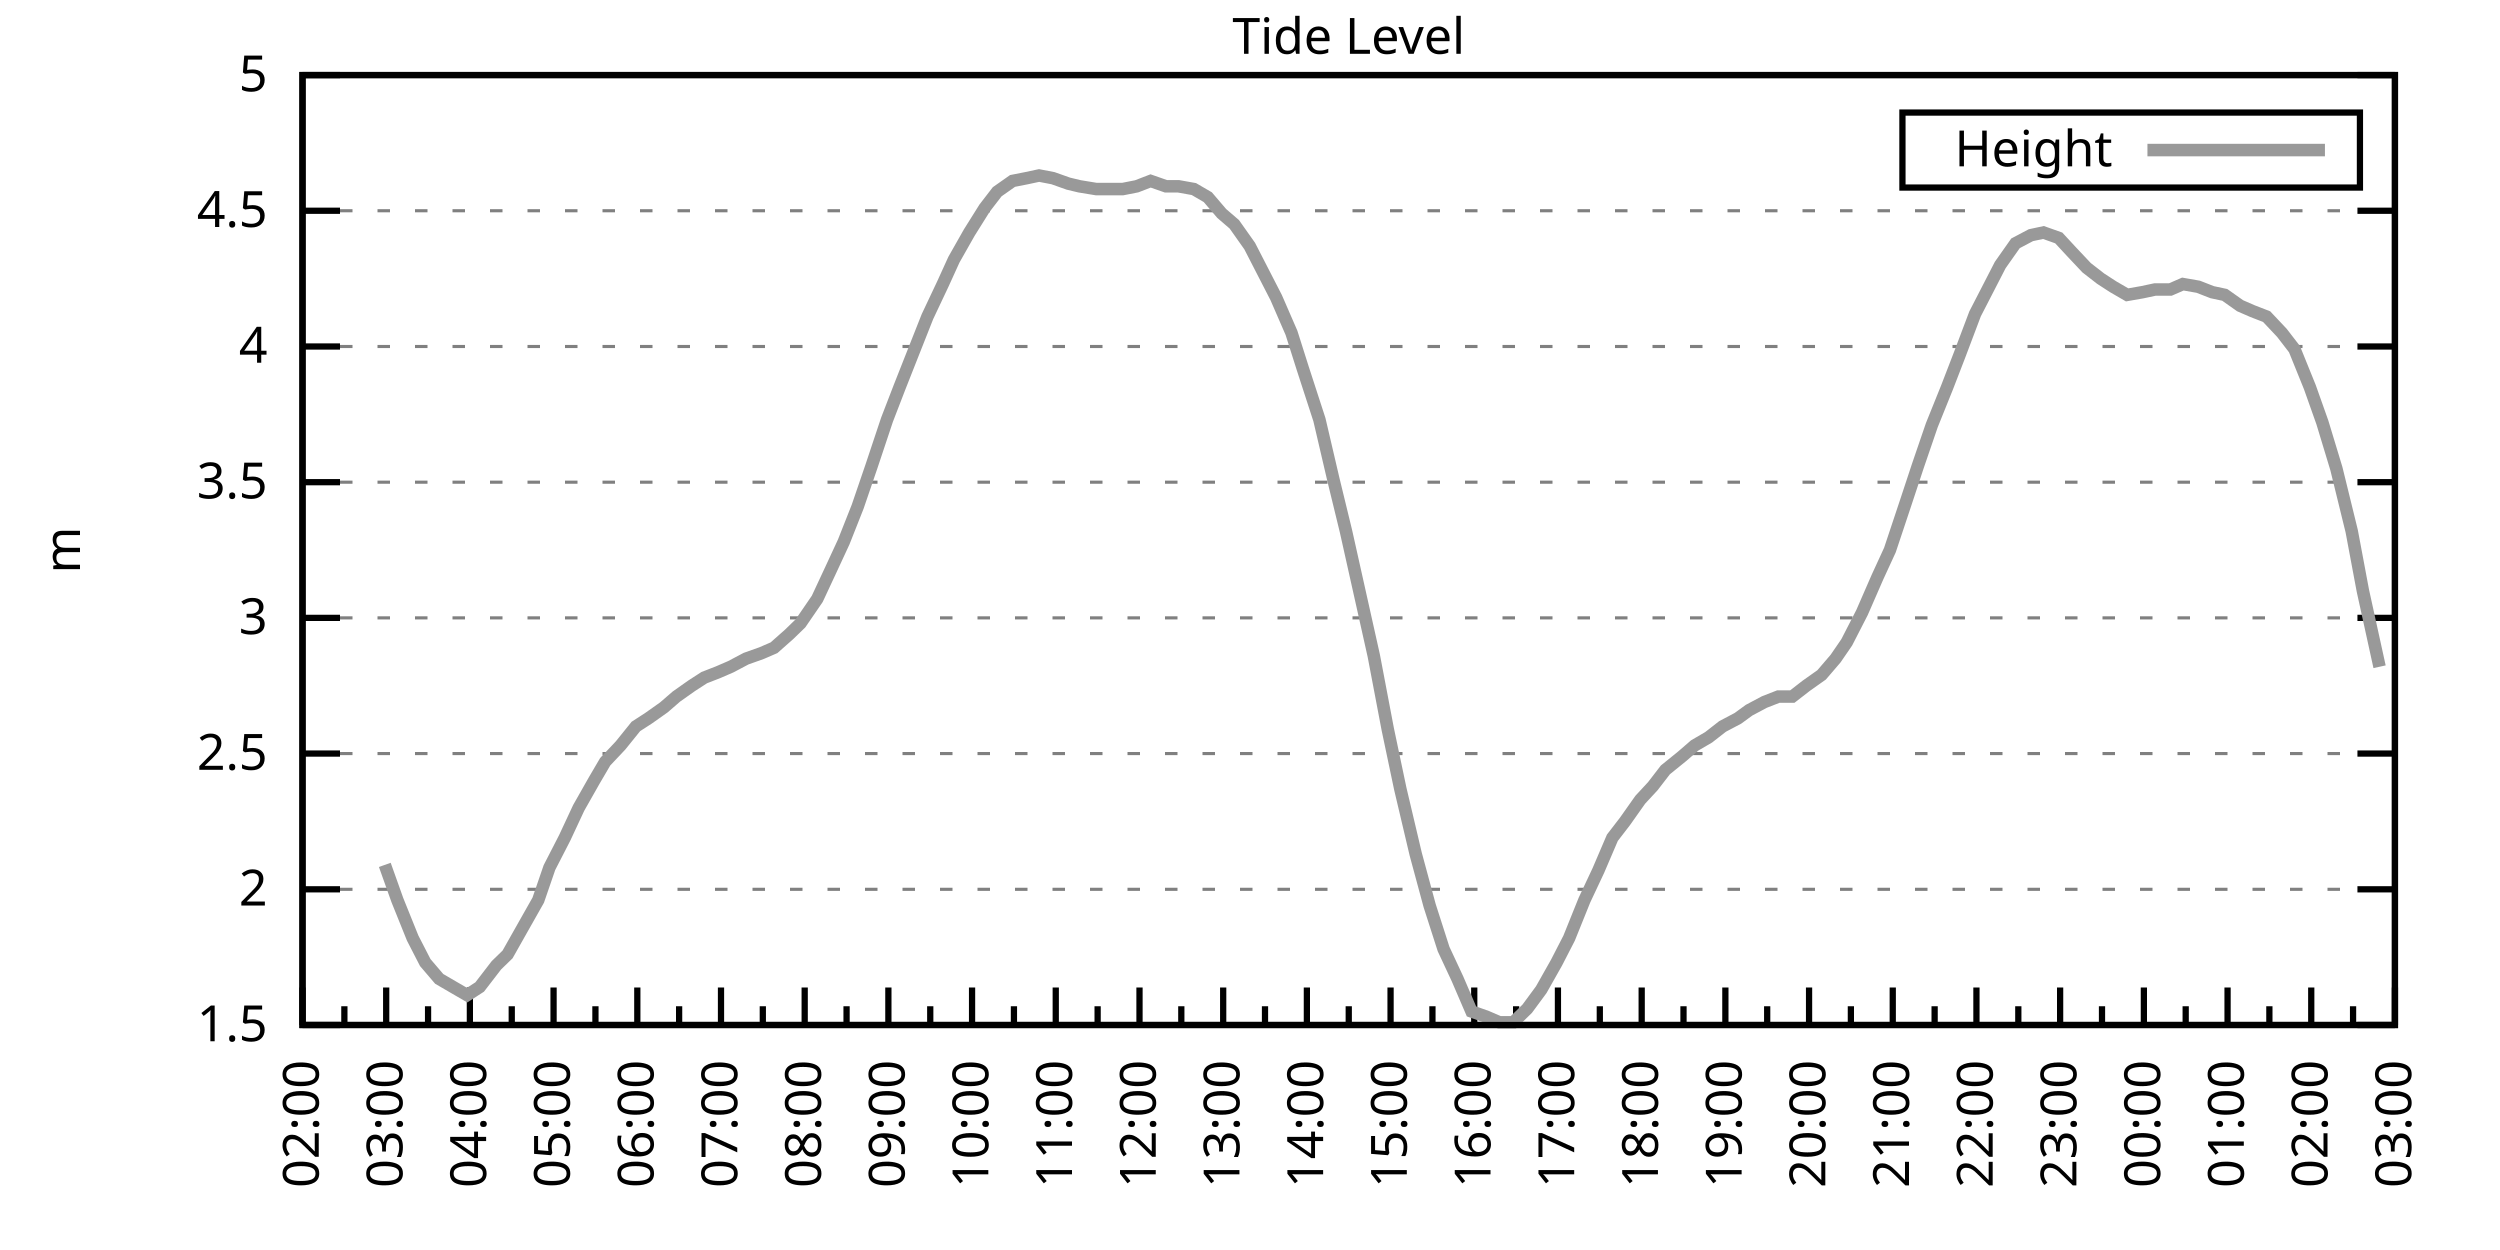
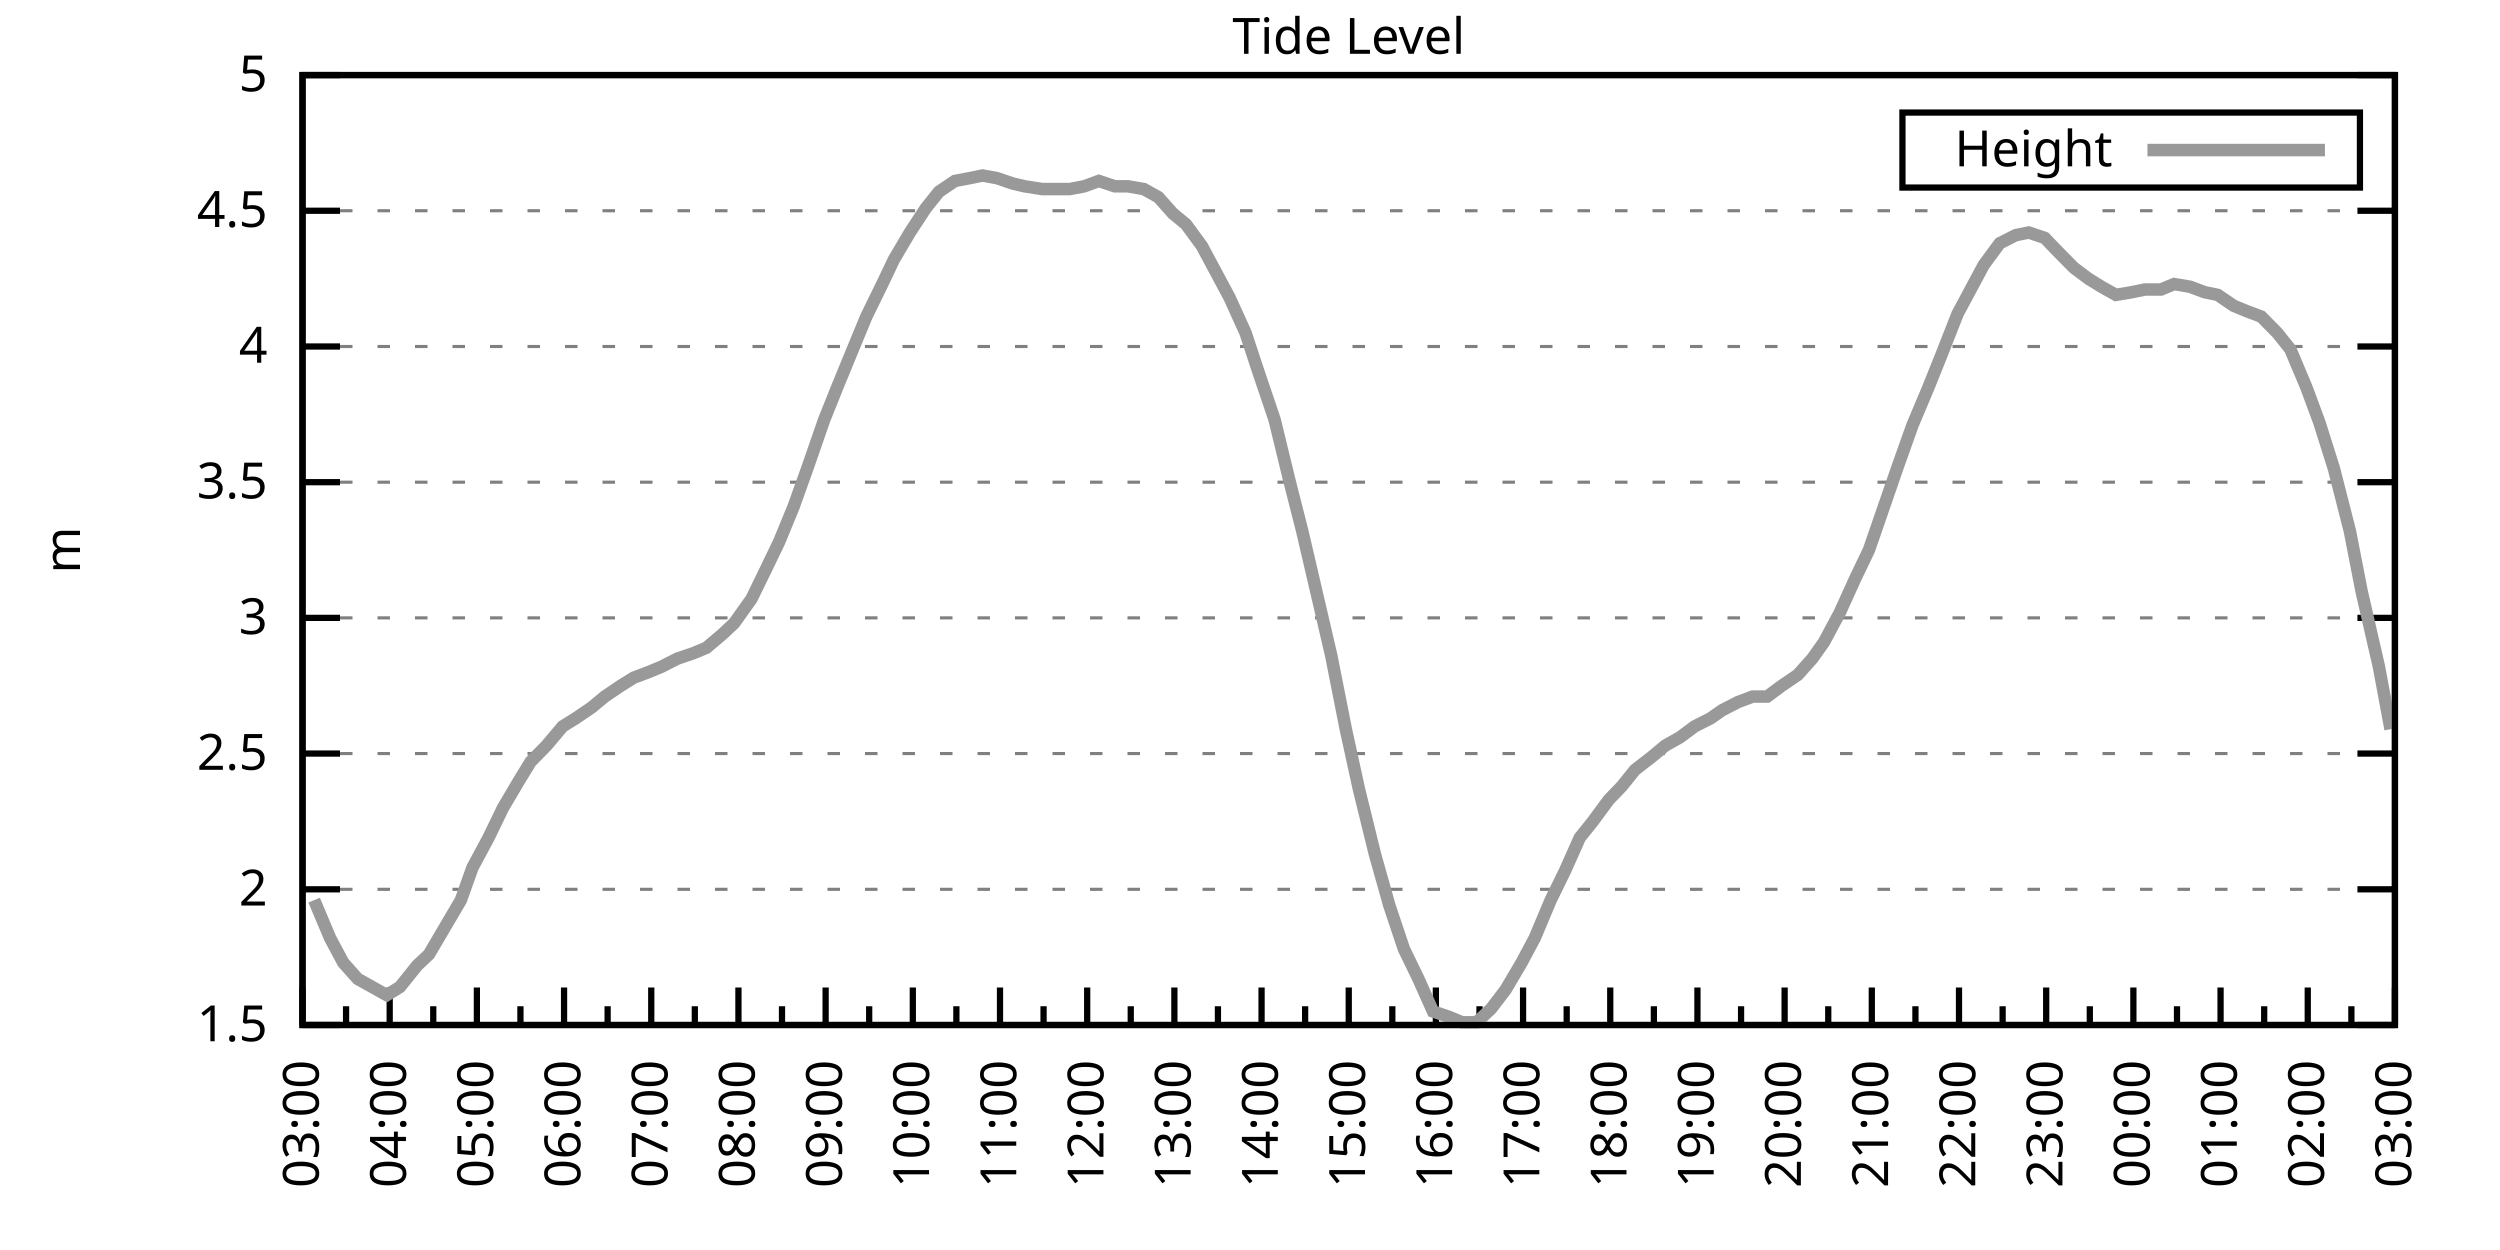
<svg xmlns="http://www.w3.org/2000/svg" xmlns:xlink="http://www.w3.org/1999/xlink" width="400" height="200" viewBox="0 0 400 200">
  <g id="gnuplot_canvas">
    <rect x="0" y="0" width="400" height="200" fill="none" />
    <defs>
      <circle id="gpDot" r="0.5" stroke-width="0.5" stroke="currentColor" />
      <path id="gpPt0" stroke-width="0.333" stroke="currentColor" d="M-1,0 h2 M0,-1 v2" />
      <path id="gpPt1" stroke-width="0.333" stroke="currentColor" d="M-1,-1 L1,1 M1,-1 L-1,1" />
      <path id="gpPt2" stroke-width="0.333" stroke="currentColor" d="M-1,0 L1,0 M0,-1 L0,1 M-1,-1 L1,1 M-1,1 L1,-1" />
      <rect id="gpPt3" stroke-width="0.333" stroke="currentColor" x="-1" y="-1" width="2" height="2" />
      <rect id="gpPt4" stroke-width="0.333" stroke="currentColor" fill="currentColor" x="-1" y="-1" width="2" height="2" />
      <circle id="gpPt5" stroke-width="0.333" stroke="currentColor" cx="0" cy="0" r="1" />
      <use xlink:href="#gpPt5" id="gpPt6" fill="currentColor" stroke="none" />
      <path id="gpPt7" stroke-width="0.333" stroke="currentColor" d="M0,-1.33 L-1.33,0.67 L1.33,0.67 z" />
      <use xlink:href="#gpPt7" id="gpPt8" fill="currentColor" stroke="none" />
      <use xlink:href="#gpPt7" id="gpPt9" stroke="currentColor" transform="rotate(180)" />
      <use xlink:href="#gpPt9" id="gpPt10" fill="currentColor" stroke="none" />
      <use xlink:href="#gpPt3" id="gpPt11" stroke="currentColor" transform="rotate(45)" />
      <use xlink:href="#gpPt11" id="gpPt12" fill="currentColor" stroke="none" />
      <path id="gpPt13" stroke-width="0.333" stroke="currentColor" d="M0,1.330 L1.265,0.411 L0.782,-1.067 L-0.782,-1.076 L-1.265,0.411 z" />
      <use xlink:href="#gpPt13" id="gpPt14" fill="currentColor" stroke="none" />
      <filter id="textbox" filterUnits="objectBoundingBox" x="0" y="0" height="1" width="1">
        <feFlood flood-color="white" flood-opacity="1" result="bgnd" />
        <feComposite in="SourceGraphic" in2="bgnd" operator="atop" />
      </filter>
      <filter id="greybox" filterUnits="objectBoundingBox" x="0" y="0" height="1" width="1">
        <feFlood flood-color="lightgrey" flood-opacity="1" result="grey" />
        <feComposite in="SourceGraphic" in2="grey" operator="atop" />
      </filter>
    </defs>
    <g fill="none" color="white" stroke="currentColor" stroke-width="1.00" stroke-linecap="butt" stroke-linejoin="miter">
</g>
    <g fill="none" color="black" stroke="currentColor" stroke-width="1.00" stroke-linecap="butt" stroke-linejoin="miter">
      <g stroke="none" shape-rendering="crispEdges">
        <polygon fill="rgb(255, 255, 255)" points="48.40,164.00 383.18,164.00 383.18,12.02 48.40,12.02 " />
      </g>
    </g>
    <g fill="none" color="black" stroke="currentColor" stroke-width="1.00" stroke-linecap="butt" stroke-linejoin="miter">
</g>
    <g fill="none" color="black" stroke="black" stroke-width="0.50" stroke-linecap="butt" stroke-linejoin="miter">
</g>
    <g fill="none" color="gray" stroke="currentColor" stroke-width="0.50" stroke-linecap="butt" stroke-linejoin="miter">
      <path stroke="gray" stroke-dasharray="2,4" class="gridline" d="M48.40,164.00 L383.19,164.00  " />
    </g>
    <g fill="none" color="gray" stroke="gray" stroke-width="1.00" stroke-linecap="butt" stroke-linejoin="miter">
</g>
    <g fill="none" color="black" stroke="currentColor" stroke-width="1.00" stroke-linecap="butt" stroke-linejoin="miter">
      <path stroke="black" d="M48.40,164.00 L54.40,164.00 M383.19,164.00 L377.19,164.00  " />
      <g transform="translate(42.80,166.60)" stroke="none" fill="black" font-family="Sans" font-size="8.00" text-anchor="end">
        <text>
          <tspan font-family="Sans"> 1.5</tspan>
        </text>
      </g>
    </g>
    <g fill="none" color="black" stroke="currentColor" stroke-width="1.00" stroke-linecap="butt" stroke-linejoin="miter">
</g>
    <g fill="none" color="black" stroke="black" stroke-width="0.50" stroke-linecap="butt" stroke-linejoin="miter">
</g>
    <g fill="none" color="gray" stroke="currentColor" stroke-width="0.50" stroke-linecap="butt" stroke-linejoin="miter">
      <path stroke="gray" stroke-dasharray="2,4" class="gridline" d="M48.40,142.29 L383.19,142.29  " />
    </g>
    <g fill="none" color="gray" stroke="gray" stroke-width="1.00" stroke-linecap="butt" stroke-linejoin="miter">
</g>
    <g fill="none" color="black" stroke="currentColor" stroke-width="1.00" stroke-linecap="butt" stroke-linejoin="miter">
      <path stroke="black" d="M48.40,142.29 L54.40,142.29 M383.19,142.29 L377.19,142.29  " />
      <g transform="translate(42.80,144.89)" stroke="none" fill="black" font-family="Sans" font-size="8.00" text-anchor="end">
        <text>
          <tspan font-family="Sans"> 2</tspan>
        </text>
      </g>
    </g>
    <g fill="none" color="black" stroke="currentColor" stroke-width="1.00" stroke-linecap="butt" stroke-linejoin="miter">
</g>
    <g fill="none" color="black" stroke="black" stroke-width="0.50" stroke-linecap="butt" stroke-linejoin="miter">
</g>
    <g fill="none" color="gray" stroke="currentColor" stroke-width="0.50" stroke-linecap="butt" stroke-linejoin="miter">
      <path stroke="gray" stroke-dasharray="2,4" class="gridline" d="M48.40,120.57 L383.19,120.57  " />
    </g>
    <g fill="none" color="gray" stroke="gray" stroke-width="1.00" stroke-linecap="butt" stroke-linejoin="miter">
</g>
    <g fill="none" color="black" stroke="currentColor" stroke-width="1.00" stroke-linecap="butt" stroke-linejoin="miter">
      <path stroke="black" d="M48.40,120.57 L54.40,120.57 M383.19,120.57 L377.19,120.57  " />
      <g transform="translate(42.80,123.17)" stroke="none" fill="black" font-family="Sans" font-size="8.00" text-anchor="end">
        <text>
          <tspan font-family="Sans"> 2.5</tspan>
        </text>
      </g>
    </g>
    <g fill="none" color="black" stroke="currentColor" stroke-width="1.00" stroke-linecap="butt" stroke-linejoin="miter">
</g>
    <g fill="none" color="black" stroke="black" stroke-width="0.50" stroke-linecap="butt" stroke-linejoin="miter">
</g>
    <g fill="none" color="gray" stroke="currentColor" stroke-width="0.50" stroke-linecap="butt" stroke-linejoin="miter">
      <path stroke="gray" stroke-dasharray="2,4" class="gridline" d="M48.40,98.86 L383.19,98.86  " />
    </g>
    <g fill="none" color="gray" stroke="gray" stroke-width="1.00" stroke-linecap="butt" stroke-linejoin="miter">
</g>
    <g fill="none" color="black" stroke="currentColor" stroke-width="1.00" stroke-linecap="butt" stroke-linejoin="miter">
      <path stroke="black" d="M48.40,98.86 L54.40,98.86 M383.19,98.86 L377.19,98.86  " />
      <g transform="translate(42.80,101.46)" stroke="none" fill="black" font-family="Sans" font-size="8.00" text-anchor="end">
        <text>
          <tspan font-family="Sans"> 3</tspan>
        </text>
      </g>
    </g>
    <g fill="none" color="black" stroke="currentColor" stroke-width="1.00" stroke-linecap="butt" stroke-linejoin="miter">
</g>
    <g fill="none" color="black" stroke="black" stroke-width="0.50" stroke-linecap="butt" stroke-linejoin="miter">
</g>
    <g fill="none" color="gray" stroke="currentColor" stroke-width="0.50" stroke-linecap="butt" stroke-linejoin="miter">
      <path stroke="gray" stroke-dasharray="2,4" class="gridline" d="M48.40,77.15 L383.19,77.15  " />
    </g>
    <g fill="none" color="gray" stroke="gray" stroke-width="1.00" stroke-linecap="butt" stroke-linejoin="miter">
</g>
    <g fill="none" color="black" stroke="currentColor" stroke-width="1.00" stroke-linecap="butt" stroke-linejoin="miter">
      <path stroke="black" d="M48.40,77.15 L54.40,77.15 M383.19,77.15 L377.19,77.15  " />
      <g transform="translate(42.80,79.75)" stroke="none" fill="black" font-family="Sans" font-size="8.00" text-anchor="end">
        <text>
          <tspan font-family="Sans"> 3.5</tspan>
        </text>
      </g>
    </g>
    <g fill="none" color="black" stroke="currentColor" stroke-width="1.00" stroke-linecap="butt" stroke-linejoin="miter">
</g>
    <g fill="none" color="black" stroke="black" stroke-width="0.50" stroke-linecap="butt" stroke-linejoin="miter">
</g>
    <g fill="none" color="gray" stroke="currentColor" stroke-width="0.50" stroke-linecap="butt" stroke-linejoin="miter">
      <path stroke="gray" stroke-dasharray="2,4" class="gridline" d="M48.40,55.44 L383.19,55.44  " />
    </g>
    <g fill="none" color="gray" stroke="gray" stroke-width="1.00" stroke-linecap="butt" stroke-linejoin="miter">
</g>
    <g fill="none" color="black" stroke="currentColor" stroke-width="1.00" stroke-linecap="butt" stroke-linejoin="miter">
      <path stroke="black" d="M48.40,55.44 L54.40,55.44 M383.19,55.44 L377.19,55.44  " />
      <g transform="translate(42.80,58.04)" stroke="none" fill="black" font-family="Sans" font-size="8.00" text-anchor="end">
        <text>
          <tspan font-family="Sans"> 4</tspan>
        </text>
      </g>
    </g>
    <g fill="none" color="black" stroke="currentColor" stroke-width="1.00" stroke-linecap="butt" stroke-linejoin="miter">
</g>
    <g fill="none" color="black" stroke="black" stroke-width="0.50" stroke-linecap="butt" stroke-linejoin="miter">
</g>
    <g fill="none" color="gray" stroke="currentColor" stroke-width="0.50" stroke-linecap="butt" stroke-linejoin="miter">
      <path stroke="gray" stroke-dasharray="2,4" class="gridline" d="M48.40,33.72 L383.19,33.72  " />
    </g>
    <g fill="none" color="gray" stroke="gray" stroke-width="1.00" stroke-linecap="butt" stroke-linejoin="miter">
</g>
    <g fill="none" color="black" stroke="currentColor" stroke-width="1.00" stroke-linecap="butt" stroke-linejoin="miter">
      <path stroke="black" d="M48.40,33.72 L54.40,33.72 M383.19,33.72 L377.19,33.72  " />
      <g transform="translate(42.80,36.32)" stroke="none" fill="black" font-family="Sans" font-size="8.00" text-anchor="end">
        <text>
          <tspan font-family="Sans"> 4.5</tspan>
        </text>
      </g>
    </g>
    <g fill="none" color="black" stroke="currentColor" stroke-width="1.00" stroke-linecap="butt" stroke-linejoin="miter">
</g>
    <g fill="none" color="black" stroke="black" stroke-width="0.50" stroke-linecap="butt" stroke-linejoin="miter">
</g>
    <g fill="none" color="gray" stroke="currentColor" stroke-width="0.50" stroke-linecap="butt" stroke-linejoin="miter">
      <path stroke="gray" stroke-dasharray="2,4" class="gridline" d="M48.40,12.01 L383.19,12.01  " />
    </g>
    <g fill="none" color="gray" stroke="gray" stroke-width="1.00" stroke-linecap="butt" stroke-linejoin="miter">
</g>
    <g fill="none" color="black" stroke="currentColor" stroke-width="1.00" stroke-linecap="butt" stroke-linejoin="miter">
      <path stroke="black" d="M48.40,12.01 L54.40,12.01 M383.19,12.01 L377.19,12.01  " />
      <g transform="translate(42.80,14.61)" stroke="none" fill="black" font-family="Sans" font-size="8.00" text-anchor="end">
        <text>
          <tspan font-family="Sans"> 5</tspan>
        </text>
      </g>
    </g>
    <g fill="none" color="black" stroke="currentColor" stroke-width="1.00" stroke-linecap="butt" stroke-linejoin="miter">
      <path stroke="black" d="M48.40,164.00 L48.40,158.00  " />
      <g transform="translate(51.00,169.60) rotate(270)" stroke="none" fill="black" font-family="Sans" font-size="8.00" text-anchor="end">
        <text>
+           <tspan font-family="Sans">03:00</tspan>
+         </text>
+       </g>
+     </g>
+     <g fill="none" color="black" stroke="currentColor" stroke-width="1.00" stroke-linecap="butt" stroke-linejoin="miter">
+       <path stroke="black" d="M55.37,164.00 L55.37,161.00 M62.35,164.00 L62.35,158.00  " />
+       <g transform="translate(64.95,169.60) rotate(270)" stroke="none" fill="black" font-family="Sans" font-size="8.00" text-anchor="end">
+         <text>
+           <tspan font-family="Sans">04:00</tspan>
+         </text>
+       </g>
+     </g>
+     <g fill="none" color="black" stroke="currentColor" stroke-width="1.00" stroke-linecap="butt" stroke-linejoin="miter">
+       <path stroke="black" d="M69.32,164.00 L69.32,161.00 M76.30,164.00 L76.30,158.00  " />
+       <g transform="translate(78.90,169.60) rotate(270)" stroke="none" fill="black" font-family="Sans" font-size="8.00" text-anchor="end">
+         <text>
+           <tspan font-family="Sans">05:00</tspan>
+         </text>
+       </g>
+     </g>
+     <g fill="none" color="black" stroke="currentColor" stroke-width="1.00" stroke-linecap="butt" stroke-linejoin="miter">
+       <path stroke="black" d="M83.27,164.00 L83.27,161.00 M90.25,164.00 L90.25,158.00  " />
+       <g transform="translate(92.85,169.60) rotate(270)" stroke="none" fill="black" font-family="Sans" font-size="8.00" text-anchor="end">
+         <text>
+           <tspan font-family="Sans">06:00</tspan>
+         </text>
+       </g>
+     </g>
+     <g fill="none" color="black" stroke="currentColor" stroke-width="1.00" stroke-linecap="butt" stroke-linejoin="miter">
+       <path stroke="black" d="M97.22,164.00 L97.22,161.00 M104.20,164.00 L104.20,158.00  " />
+       <g transform="translate(106.80,169.60) rotate(270)" stroke="none" fill="black" font-family="Sans" font-size="8.00" text-anchor="end">
+         <text>
+           <tspan font-family="Sans">07:00</tspan>
+         </text>
+       </g>
+     </g>
+     <g fill="none" color="black" stroke="currentColor" stroke-width="1.00" stroke-linecap="butt" stroke-linejoin="miter">
+       <path stroke="black" d="M111.17,164.00 L111.17,161.00 M118.15,164.00 L118.15,158.00  " />
+       <g transform="translate(120.75,169.60) rotate(270)" stroke="none" fill="black" font-family="Sans" font-size="8.00" text-anchor="end">
+         <text>
+           <tspan font-family="Sans">08:00</tspan>
+         </text>
+       </g>
+     </g>
+     <g fill="none" color="black" stroke="currentColor" stroke-width="1.00" stroke-linecap="butt" stroke-linejoin="miter">
+       <path stroke="black" d="M125.12,164.00 L125.12,161.00 M132.10,164.00 L132.10,158.00  " />
+       <g transform="translate(134.70,169.60) rotate(270)" stroke="none" fill="black" font-family="Sans" font-size="8.00" text-anchor="end">
+         <text>
+           <tspan font-family="Sans">09:00</tspan>
+         </text>
+       </g>
+     </g>
+     <g fill="none" color="black" stroke="currentColor" stroke-width="1.00" stroke-linecap="butt" stroke-linejoin="miter">
+       <path stroke="black" d="M139.07,164.00 L139.07,161.00 M146.05,164.00 L146.05,158.00  " />
+       <g transform="translate(148.65,169.60) rotate(270)" stroke="none" fill="black" font-family="Sans" font-size="8.00" text-anchor="end">
+         <text>
+           <tspan font-family="Sans">10:00</tspan>
+         </text>
+       </g>
+     </g>
+     <g fill="none" color="black" stroke="currentColor" stroke-width="1.00" stroke-linecap="butt" stroke-linejoin="miter">
+       <path stroke="black" d="M153.02,164.00 L153.02,161.00 M160.00,164.00 L160.00,158.00  " />
+       <g transform="translate(162.60,169.60) rotate(270)" stroke="none" fill="black" font-family="Sans" font-size="8.00" text-anchor="end">
+         <text>
+           <tspan font-family="Sans">11:00</tspan>
+         </text>
+       </g>
+     </g>
+     <g fill="none" color="black" stroke="currentColor" stroke-width="1.00" stroke-linecap="butt" stroke-linejoin="miter">
+       <path stroke="black" d="M166.97,164.00 L166.97,161.00 M173.95,164.00 L173.95,158.00  " />
+       <g transform="translate(176.55,169.60) rotate(270)" stroke="none" fill="black" font-family="Sans" font-size="8.00" text-anchor="end">
+         <text>
+           <tspan font-family="Sans">12:00</tspan>
+         </text>
+       </g>
+     </g>
+     <g fill="none" color="black" stroke="currentColor" stroke-width="1.00" stroke-linecap="butt" stroke-linejoin="miter">
+       <path stroke="black" d="M180.92,164.00 L180.92,161.00 M187.90,164.00 L187.90,158.00  " />
+       <g transform="translate(190.50,169.60) rotate(270)" stroke="none" fill="black" font-family="Sans" font-size="8.00" text-anchor="end">
+         <text>
+           <tspan font-family="Sans">13:00</tspan>
+         </text>
+       </g>
+     </g>
+     <g fill="none" color="black" stroke="currentColor" stroke-width="1.00" stroke-linecap="butt" stroke-linejoin="miter">
+       <path stroke="black" d="M194.87,164.00 L194.87,161.00 M201.85,164.00 L201.85,158.00  " />
+       <g transform="translate(204.45,169.60) rotate(270)" stroke="none" fill="black" font-family="Sans" font-size="8.00" text-anchor="end">
+         <text>
+           <tspan font-family="Sans">14:00</tspan>
+         </text>
+       </g>
+     </g>
+     <g fill="none" color="black" stroke="currentColor" stroke-width="1.00" stroke-linecap="butt" stroke-linejoin="miter">
+       <path stroke="black" d="M208.82,164.00 L208.82,161.00 M215.80,164.00 L215.80,158.00  " />
+       <g transform="translate(218.40,169.60) rotate(270)" stroke="none" fill="black" font-family="Sans" font-size="8.00" text-anchor="end">
+         <text>
+           <tspan font-family="Sans">15:00</tspan>
+         </text>
+       </g>
+     </g>
+     <g fill="none" color="black" stroke="currentColor" stroke-width="1.00" stroke-linecap="butt" stroke-linejoin="miter">
+       <path stroke="black" d="M222.77,164.00 L222.77,161.00 M229.74,164.00 L229.74,158.00  " />
+       <g transform="translate(232.34,169.60) rotate(270)" stroke="none" fill="black" font-family="Sans" font-size="8.00" text-anchor="end">
+         <text>
+           <tspan font-family="Sans">16:00</tspan>
+         </text>
+       </g>
+     </g>
+     <g fill="none" color="black" stroke="currentColor" stroke-width="1.00" stroke-linecap="butt" stroke-linejoin="miter">
+       <path stroke="black" d="M236.72,164.00 L236.72,161.00 M243.69,164.00 L243.69,158.00  " />
+       <g transform="translate(246.29,169.60) rotate(270)" stroke="none" fill="black" font-family="Sans" font-size="8.00" text-anchor="end">
+         <text>
+           <tspan font-family="Sans">17:00</tspan>
+         </text>
+       </g>
+     </g>
+     <g fill="none" color="black" stroke="currentColor" stroke-width="1.00" stroke-linecap="butt" stroke-linejoin="miter">
+       <path stroke="black" d="M250.67,164.00 L250.67,161.00 M257.64,164.00 L257.64,158.00  " />
+       <g transform="translate(260.24,169.60) rotate(270)" stroke="none" fill="black" font-family="Sans" font-size="8.00" text-anchor="end">
+         <text>
+           <tspan font-family="Sans">18:00</tspan>
+         </text>
+       </g>
+     </g>
+     <g fill="none" color="black" stroke="currentColor" stroke-width="1.00" stroke-linecap="butt" stroke-linejoin="miter">
+       <path stroke="black" d="M264.62,164.00 L264.62,161.00 M271.59,164.00 L271.59,158.00  " />
+       <g transform="translate(274.19,169.60) rotate(270)" stroke="none" fill="black" font-family="Sans" font-size="8.00" text-anchor="end">
+         <text>
+           <tspan font-family="Sans">19:00</tspan>
+         </text>
+       </g>
+     </g>
+     <g fill="none" color="black" stroke="currentColor" stroke-width="1.00" stroke-linecap="butt" stroke-linejoin="miter">
+       <path stroke="black" d="M278.57,164.00 L278.57,161.00 M285.54,164.00 L285.54,158.00  " />
+       <g transform="translate(288.14,169.60) rotate(270)" stroke="none" fill="black" font-family="Sans" font-size="8.00" text-anchor="end">
+         <text>
+           <tspan font-family="Sans">20:00</tspan>
+         </text>
+       </g>
+     </g>
+     <g fill="none" color="black" stroke="currentColor" stroke-width="1.00" stroke-linecap="butt" stroke-linejoin="miter">
+       <path stroke="black" d="M292.52,164.00 L292.52,161.00 M299.49,164.00 L299.49,158.00  " />
+       <g transform="translate(302.09,169.60) rotate(270)" stroke="none" fill="black" font-family="Sans" font-size="8.00" text-anchor="end">
+         <text>
+           <tspan font-family="Sans">21:00</tspan>
+         </text>
+       </g>
+     </g>
+     <g fill="none" color="black" stroke="currentColor" stroke-width="1.00" stroke-linecap="butt" stroke-linejoin="miter">
+       <path stroke="black" d="M306.47,164.00 L306.47,161.00 M313.44,164.00 L313.44,158.00  " />
+       <g transform="translate(316.04,169.60) rotate(270)" stroke="none" fill="black" font-family="Sans" font-size="8.00" text-anchor="end">
+         <text>
+           <tspan font-family="Sans">22:00</tspan>
+         </text>
+       </g>
+     </g>
+     <g fill="none" color="black" stroke="currentColor" stroke-width="1.00" stroke-linecap="butt" stroke-linejoin="miter">
+       <path stroke="black" d="M320.42,164.00 L320.42,161.00 M327.39,164.00 L327.39,158.00  " />
+       <g transform="translate(329.99,169.60) rotate(270)" stroke="none" fill="black" font-family="Sans" font-size="8.00" text-anchor="end">
+         <text>
+           <tspan font-family="Sans">23:00</tspan>
+         </text>
+       </g>
+     </g>
+     <g fill="none" color="black" stroke="currentColor" stroke-width="1.00" stroke-linecap="butt" stroke-linejoin="miter">
+       <path stroke="black" d="M334.37,164.00 L334.37,161.00 M341.34,164.00 L341.34,158.00  " />
+       <g transform="translate(343.94,169.60) rotate(270)" stroke="none" fill="black" font-family="Sans" font-size="8.00" text-anchor="end">
+         <text>
+           <tspan font-family="Sans">00:00</tspan>
+         </text>
+       </g>
+     </g>
+     <g fill="none" color="black" stroke="currentColor" stroke-width="1.00" stroke-linecap="butt" stroke-linejoin="miter">
+       <path stroke="black" d="M348.32,164.00 L348.32,161.00 M355.29,164.00 L355.29,158.00  " />
+       <g transform="translate(357.89,169.60) rotate(270)" stroke="none" fill="black" font-family="Sans" font-size="8.00" text-anchor="end">
+         <text>
+           <tspan font-family="Sans">01:00</tspan>
+         </text>
+       </g>
+     </g>
+     <g fill="none" color="black" stroke="currentColor" stroke-width="1.00" stroke-linecap="butt" stroke-linejoin="miter">
+       <path stroke="black" d="M362.27,164.00 L362.27,161.00 M369.24,164.00 L369.24,158.00  " />
+       <g transform="translate(371.84,169.60) rotate(270)" stroke="none" fill="black" font-family="Sans" font-size="8.00" text-anchor="end">
+         <text>
          <tspan font-family="Sans">02:00</tspan>
        </text>
      </g>
    </g>
    <g fill="none" color="black" stroke="currentColor" stroke-width="1.00" stroke-linecap="butt" stroke-linejoin="miter">
-       <path stroke="black" d="M55.10,164.00 L55.10,161.00 M61.79,164.00 L61.79,158.00  " />
-       <g transform="translate(64.39,169.60) rotate(270)" stroke="none" fill="black" font-family="Sans" font-size="8.00" text-anchor="end">
-         <text>
-           <tspan font-family="Sans">03:00</tspan>
-         </text>
-       </g>
-     </g>
-     <g fill="none" color="black" stroke="currentColor" stroke-width="1.00" stroke-linecap="butt" stroke-linejoin="miter">
-       <path stroke="black" d="M68.49,164.00 L68.49,161.00 M75.18,164.00 L75.18,158.00  " />
-       <g transform="translate(77.78,169.60) rotate(270)" stroke="none" fill="black" font-family="Sans" font-size="8.00" text-anchor="end">
-         <text>
-           <tspan font-family="Sans">04:00</tspan>
-         </text>
-       </g>
-     </g>
-     <g fill="none" color="black" stroke="currentColor" stroke-width="1.00" stroke-linecap="butt" stroke-linejoin="miter">
-       <path stroke="black" d="M81.88,164.00 L81.88,161.00 M88.57,164.00 L88.57,158.00  " />
-       <g transform="translate(91.17,169.60) rotate(270)" stroke="none" fill="black" font-family="Sans" font-size="8.00" text-anchor="end">
-         <text>
-           <tspan font-family="Sans">05:00</tspan>
-         </text>
-       </g>
-     </g>
-     <g fill="none" color="black" stroke="currentColor" stroke-width="1.00" stroke-linecap="butt" stroke-linejoin="miter">
-       <path stroke="black" d="M95.27,164.00 L95.27,161.00 M101.97,164.00 L101.97,158.00  " />
-       <g transform="translate(104.57,169.60) rotate(270)" stroke="none" fill="black" font-family="Sans" font-size="8.00" text-anchor="end">
-         <text>
-           <tspan font-family="Sans">06:00</tspan>
-         </text>
-       </g>
-     </g>
-     <g fill="none" color="black" stroke="currentColor" stroke-width="1.00" stroke-linecap="butt" stroke-linejoin="miter">
-       <path stroke="black" d="M108.66,164.00 L108.66,161.00 M115.36,164.00 L115.36,158.00  " />
-       <g transform="translate(117.96,169.60) rotate(270)" stroke="none" fill="black" font-family="Sans" font-size="8.00" text-anchor="end">
-         <text>
-           <tspan font-family="Sans">07:00</tspan>
-         </text>
-       </g>
-     </g>
-     <g fill="none" color="black" stroke="currentColor" stroke-width="1.00" stroke-linecap="butt" stroke-linejoin="miter">
-       <path stroke="black" d="M122.05,164.00 L122.05,161.00 M128.75,164.00 L128.75,158.00  " />
-       <g transform="translate(131.35,169.60) rotate(270)" stroke="none" fill="black" font-family="Sans" font-size="8.00" text-anchor="end">
-         <text>
-           <tspan font-family="Sans">08:00</tspan>
-         </text>
-       </g>
-     </g>
-     <g fill="none" color="black" stroke="currentColor" stroke-width="1.00" stroke-linecap="butt" stroke-linejoin="miter">
-       <path stroke="black" d="M135.45,164.00 L135.45,161.00 M142.14,164.00 L142.14,158.00  " />
-       <g transform="translate(144.74,169.60) rotate(270)" stroke="none" fill="black" font-family="Sans" font-size="8.00" text-anchor="end">
-         <text>
-           <tspan font-family="Sans">09:00</tspan>
-         </text>
-       </g>
-     </g>
-     <g fill="none" color="black" stroke="currentColor" stroke-width="1.00" stroke-linecap="butt" stroke-linejoin="miter">
-       <path stroke="black" d="M148.84,164.00 L148.84,161.00 M155.53,164.00 L155.53,158.00  " />
-       <g transform="translate(158.13,169.60) rotate(270)" stroke="none" fill="black" font-family="Sans" font-size="8.00" text-anchor="end">
-         <text>
-           <tspan font-family="Sans">10:00</tspan>
-         </text>
-       </g>
-     </g>
-     <g fill="none" color="black" stroke="currentColor" stroke-width="1.00" stroke-linecap="butt" stroke-linejoin="miter">
-       <path stroke="black" d="M162.23,164.00 L162.23,161.00 M168.92,164.00 L168.92,158.00  " />
-       <g transform="translate(171.52,169.60) rotate(270)" stroke="none" fill="black" font-family="Sans" font-size="8.00" text-anchor="end">
-         <text>
-           <tspan font-family="Sans">11:00</tspan>
-         </text>
-       </g>
-     </g>
-     <g fill="none" color="black" stroke="currentColor" stroke-width="1.00" stroke-linecap="butt" stroke-linejoin="miter">
-       <path stroke="black" d="M175.62,164.00 L175.62,161.00 M182.32,164.00 L182.32,158.00  " />
-       <g transform="translate(184.92,169.60) rotate(270)" stroke="none" fill="black" font-family="Sans" font-size="8.00" text-anchor="end">
-         <text>
-           <tspan font-family="Sans">12:00</tspan>
-         </text>
-       </g>
-     </g>
-     <g fill="none" color="black" stroke="currentColor" stroke-width="1.00" stroke-linecap="butt" stroke-linejoin="miter">
-       <path stroke="black" d="M189.01,164.00 L189.01,161.00 M195.71,164.00 L195.71,158.00  " />
-       <g transform="translate(198.31,169.60) rotate(270)" stroke="none" fill="black" font-family="Sans" font-size="8.00" text-anchor="end">
-         <text>
-           <tspan font-family="Sans">13:00</tspan>
-         </text>
-       </g>
-     </g>
-     <g fill="none" color="black" stroke="currentColor" stroke-width="1.00" stroke-linecap="butt" stroke-linejoin="miter">
-       <path stroke="black" d="M202.40,164.00 L202.40,161.00 M209.10,164.00 L209.10,158.00  " />
-       <g transform="translate(211.70,169.60) rotate(270)" stroke="none" fill="black" font-family="Sans" font-size="8.00" text-anchor="end">
-         <text>
-           <tspan font-family="Sans">14:00</tspan>
-         </text>
-       </g>
-     </g>
-     <g fill="none" color="black" stroke="currentColor" stroke-width="1.00" stroke-linecap="butt" stroke-linejoin="miter">
-       <path stroke="black" d="M215.80,164.00 L215.80,161.00 M222.49,164.00 L222.49,158.00  " />
-       <g transform="translate(225.09,169.60) rotate(270)" stroke="none" fill="black" font-family="Sans" font-size="8.00" text-anchor="end">
-         <text>
-           <tspan font-family="Sans">15:00</tspan>
-         </text>
-       </g>
-     </g>
-     <g fill="none" color="black" stroke="currentColor" stroke-width="1.00" stroke-linecap="butt" stroke-linejoin="miter">
-       <path stroke="black" d="M229.19,164.00 L229.19,161.00 M235.88,164.00 L235.88,158.00  " />
-       <g transform="translate(238.48,169.60) rotate(270)" stroke="none" fill="black" font-family="Sans" font-size="8.00" text-anchor="end">
-         <text>
-           <tspan font-family="Sans">16:00</tspan>
-         </text>
-       </g>
-     </g>
-     <g fill="none" color="black" stroke="currentColor" stroke-width="1.00" stroke-linecap="butt" stroke-linejoin="miter">
-       <path stroke="black" d="M242.58,164.00 L242.58,161.00 M249.27,164.00 L249.27,158.00  " />
-       <g transform="translate(251.87,169.60) rotate(270)" stroke="none" fill="black" font-family="Sans" font-size="8.00" text-anchor="end">
-         <text>
-           <tspan font-family="Sans">17:00</tspan>
-         </text>
-       </g>
-     </g>
-     <g fill="none" color="black" stroke="currentColor" stroke-width="1.00" stroke-linecap="butt" stroke-linejoin="miter">
-       <path stroke="black" d="M255.97,164.00 L255.97,161.00 M262.67,164.00 L262.67,158.00  " />
-       <g transform="translate(265.27,169.60) rotate(270)" stroke="none" fill="black" font-family="Sans" font-size="8.00" text-anchor="end">
-         <text>
-           <tspan font-family="Sans">18:00</tspan>
-         </text>
-       </g>
-     </g>
-     <g fill="none" color="black" stroke="currentColor" stroke-width="1.00" stroke-linecap="butt" stroke-linejoin="miter">
-       <path stroke="black" d="M269.36,164.00 L269.36,161.00 M276.06,164.00 L276.06,158.00  " />
-       <g transform="translate(278.66,169.60) rotate(270)" stroke="none" fill="black" font-family="Sans" font-size="8.00" text-anchor="end">
-         <text>
-           <tspan font-family="Sans">19:00</tspan>
-         </text>
-       </g>
-     </g>
-     <g fill="none" color="black" stroke="currentColor" stroke-width="1.00" stroke-linecap="butt" stroke-linejoin="miter">
-       <path stroke="black" d="M282.75,164.00 L282.75,161.00 M289.45,164.00 L289.45,158.00  " />
-       <g transform="translate(292.05,169.60) rotate(270)" stroke="none" fill="black" font-family="Sans" font-size="8.00" text-anchor="end">
-         <text>
-           <tspan font-family="Sans">20:00</tspan>
-         </text>
-       </g>
-     </g>
-     <g fill="none" color="black" stroke="currentColor" stroke-width="1.00" stroke-linecap="butt" stroke-linejoin="miter">
-       <path stroke="black" d="M296.14,164.00 L296.14,161.00 M302.84,164.00 L302.84,158.00  " />
-       <g transform="translate(305.44,169.60) rotate(270)" stroke="none" fill="black" font-family="Sans" font-size="8.00" text-anchor="end">
-         <text>
-           <tspan font-family="Sans">21:00</tspan>
-         </text>
-       </g>
-     </g>
-     <g fill="none" color="black" stroke="currentColor" stroke-width="1.00" stroke-linecap="butt" stroke-linejoin="miter">
-       <path stroke="black" d="M309.54,164.00 L309.54,161.00 M316.23,164.00 L316.23,158.00  " />
-       <g transform="translate(318.83,169.60) rotate(270)" stroke="none" fill="black" font-family="Sans" font-size="8.00" text-anchor="end">
-         <text>
-           <tspan font-family="Sans">22:00</tspan>
-         </text>
-       </g>
-     </g>
-     <g fill="none" color="black" stroke="currentColor" stroke-width="1.00" stroke-linecap="butt" stroke-linejoin="miter">
-       <path stroke="black" d="M322.93,164.00 L322.93,161.00 M329.62,164.00 L329.62,158.00  " />
-       <g transform="translate(332.22,169.60) rotate(270)" stroke="none" fill="black" font-family="Sans" font-size="8.00" text-anchor="end">
-         <text>
-           <tspan font-family="Sans">23:00</tspan>
-         </text>
-       </g>
-     </g>
-     <g fill="none" color="black" stroke="currentColor" stroke-width="1.00" stroke-linecap="butt" stroke-linejoin="miter">
-       <path stroke="black" d="M336.32,164.00 L336.32,161.00 M343.02,164.00 L343.02,158.00  " />
-       <g transform="translate(345.62,169.60) rotate(270)" stroke="none" fill="black" font-family="Sans" font-size="8.00" text-anchor="end">
-         <text>
-           <tspan font-family="Sans">00:00</tspan>
-         </text>
-       </g>
-     </g>
-     <g fill="none" color="black" stroke="currentColor" stroke-width="1.00" stroke-linecap="butt" stroke-linejoin="miter">
-       <path stroke="black" d="M349.71,164.00 L349.71,161.00 M356.41,164.00 L356.41,158.00  " />
-       <g transform="translate(359.01,169.60) rotate(270)" stroke="none" fill="black" font-family="Sans" font-size="8.00" text-anchor="end">
-         <text>
-           <tspan font-family="Sans">01:00</tspan>
-         </text>
-       </g>
-     </g>
-     <g fill="none" color="black" stroke="currentColor" stroke-width="1.00" stroke-linecap="butt" stroke-linejoin="miter">
-       <path stroke="black" d="M363.10,164.00 L363.10,161.00 M369.80,164.00 L369.80,158.00  " />
-       <g transform="translate(372.40,169.60) rotate(270)" stroke="none" fill="black" font-family="Sans" font-size="8.00" text-anchor="end">
-         <text>
-           <tspan font-family="Sans">02:00</tspan>
-         </text>
-       </g>
-     </g>
-     <g fill="none" color="black" stroke="currentColor" stroke-width="1.00" stroke-linecap="butt" stroke-linejoin="miter">
-       <path stroke="black" d="M376.49,164.00 L376.49,161.00 M383.19,164.00 L383.19,158.00  " />
+       <path stroke="black" d="M376.22,164.00 L376.22,161.00 M383.19,164.00 L383.19,158.00  " />
      <g transform="translate(385.79,169.60) rotate(270)" stroke="none" fill="black" font-family="Sans" font-size="8.00" text-anchor="end">
        <text>
          <tspan font-family="Sans">03:00</tspan>
        </text>
      </g>
    </g>
    <g fill="none" color="black" stroke="currentColor" stroke-width="1.00" stroke-linecap="butt" stroke-linejoin="miter">
</g>
    <g fill="none" color="black" stroke="currentColor" stroke-width="1.00" stroke-linecap="butt" stroke-linejoin="miter">
      <path stroke="black" d="M48.40,12.01 L48.40,164.00 L383.19,164.00 L383.19,12.01 L48.40,12.01 Z  " />
    </g>
    <g fill="none" color="black" stroke="currentColor" stroke-width="1.00" stroke-linecap="butt" stroke-linejoin="miter">
      <g transform="translate(12.80,88.01) rotate(270)" stroke="none" fill="black" font-family="Sans" font-size="8.00" text-anchor="middle">
        <text>
          <tspan font-family="Sans">m</tspan>
        </text>
      </g>
    </g>
    <g fill="none" color="black" stroke="currentColor" stroke-width="1.00" stroke-linecap="butt" stroke-linejoin="miter">
</g>
    <g fill="none" color="black" stroke="currentColor" stroke-width="1.00" stroke-linecap="butt" stroke-linejoin="miter">
      <path stroke="black" d="M304.39,30.01 L304.39,18.01 L377.59,18.01 L377.59,30.01 L304.39,30.01 Z  " />
    </g>
    <g id="Tide_level_plot_1">
      <g fill="none" color="white" stroke="black" stroke-width="2.00" stroke-linecap="butt" stroke-linejoin="miter">
</g>
      <g fill="none" color="black" stroke="currentColor" stroke-width="2.00" stroke-linecap="butt" stroke-linejoin="miter">
        <g transform="translate(337.99,26.61)" stroke="none" fill="black" font-family="Sans" font-size="8.00" text-anchor="end">
          <text>
            <tspan font-family="Sans">Height</tspan>
          </text>
        </g>
      </g>
      <g fill="none" color="black" stroke="currentColor" stroke-width="2.00" stroke-linecap="butt" stroke-linejoin="miter">
-         <path stroke="rgb(153, 153, 153)" d="M343.59,24.01 L371.99,24.01 M61.57,138.38 L63.58,144.02 L66.03,150.10 L68.04,154.01 L70.27,156.62 L72.50,157.92   L74.74,159.22 L76.75,157.92 L79.42,154.45 L81.21,152.71 L83.66,148.37 L86.12,144.02 L87.91,138.81 L90.36,134.04   L92.59,129.26 L95.05,124.92 L96.83,121.88 L99.29,119.27 L101.74,116.23 L103.75,114.93 L106.21,113.19 L108.22,111.45   L110.67,109.72 L112.68,108.42 L114.91,107.55 L116.92,106.68 L119.38,105.38 L121.83,104.51 L123.84,103.64 L126.29,101.47   L128.08,99.73 L130.76,95.82 L132.99,91.04 L135.00,86.70 L137.23,81.06 L139.46,74.54 L141.92,67.16 L143.93,61.95   L146.16,56.30 L148.39,50.66 L150.85,45.45 L152.63,41.54 L155.09,37.20 L157.54,33.29 L159.55,30.68 L162.01,28.95   L164.24,28.51 L166.25,28.08 L168.48,28.51 L170.93,29.38 L172.72,29.81 L175.40,30.25 L177.63,30.25 L179.64,30.25   L181.87,29.81 L184.10,28.95 L186.56,29.81 L188.57,29.81 L191.02,30.25 L193.25,31.55 L195.48,34.16 L197.49,35.89   L199.95,39.37 L204.19,47.62 L206.64,53.26 L208.43,58.91 L211.11,67.16 L213.34,76.71 L215.35,84.97 L219.81,104.94   L222.04,116.67 L224.05,126.22 L226.51,136.64 L228.74,144.89 L230.97,151.84 L233.20,156.62 L235.44,161.83 L237.89,162.70   L239.90,163.57 L242.13,163.57 L244.36,161.39 L246.60,158.35 L249.05,154.01 L251.06,150.10 L253.51,144.02 L255.75,139.25   L257.98,134.04 L259.99,131.43 L262.44,127.96 L264.45,125.79 L266.46,123.18 L269.14,121.01 L271.15,119.27 L273.38,117.97   L275.61,116.23 L278.07,114.93 L279.85,113.63 L282.31,112.32 L284.54,111.45 L286.77,111.45 L289.00,109.72 L291.46,107.98   L293.69,105.38 L295.48,102.77 L297.93,97.99 L300.39,92.35 L302.39,88.00 L304.85,80.62 L306.86,74.54 L309.09,68.03   L311.54,61.95 L313.55,56.74 L316.01,50.22 L318.02,46.32 L320.03,42.41 L322.48,38.93 L324.94,37.63 L326.95,37.20   L329.40,38.07 L331.41,40.24 L333.86,42.84 L336.10,44.58 L338.10,45.88 L340.34,47.18 L342.79,46.75 L344.80,46.32   L347.26,46.32 L349.26,45.45 L351.72,45.88 L353.95,46.75 L355.96,47.18 L358.42,48.92 L360.42,49.79 L362.66,50.66   L365.11,53.26 L367.12,55.87 L369.58,61.95 L371.58,67.59 L373.82,74.98 L376.27,84.97 L378.06,94.52 L380.73,106.68    " />
+         <path stroke="rgb(153, 153, 153)" d="M343.59,24.01 L371.99,24.01 M50.26,144.02 L52.82,150.10 L54.91,154.01 L57.23,156.62 L59.56,157.92 L61.88,159.22   L63.98,157.92 L66.77,154.45 L68.63,152.71 L71.18,148.37 L73.74,144.02 L75.60,138.81 L78.16,134.04 L80.48,129.26   L83.04,124.92 L84.90,121.88 L87.46,119.27 L90.02,116.23 L92.11,114.93 L94.67,113.19 L96.76,111.45 L99.32,109.72   L101.41,108.42 L103.73,107.55 L105.83,106.68 L108.38,105.38 L110.94,104.51 L113.03,103.64 L115.59,101.47 L117.45,99.73   L120.24,95.82 L122.57,91.04 L124.66,86.70 L126.98,81.06 L129.31,74.54 L131.87,67.16 L133.96,61.95 L136.28,56.30   L138.61,50.66 L141.16,45.45 L143.02,41.54 L145.58,37.20 L148.14,33.29 L150.23,30.68 L152.79,28.95 L155.11,28.51   L157.21,28.08 L159.53,28.51 L162.09,29.38 L163.95,29.81 L166.74,30.25 L169.06,30.25 L171.16,30.25 L173.48,29.81   L175.81,28.95 L178.36,29.81 L180.46,29.81 L183.01,30.25 L185.34,31.55 L187.66,34.16 L189.76,35.89 L192.31,39.37   L196.73,47.62 L199.29,53.26 L201.15,58.91 L203.94,67.16 L206.26,76.71 L208.36,84.97 L213.01,104.94 L215.33,116.67   L217.42,126.22 L219.98,136.64 L222.30,144.89 L224.63,151.84 L226.95,156.62 L229.28,161.83 L231.84,162.70 L233.93,163.57   L236.25,163.57 L238.58,161.39 L240.90,158.35 L243.46,154.01 L245.55,150.10 L248.11,144.02 L250.44,139.25 L252.76,134.04   L254.85,131.43 L257.41,127.96 L259.50,125.79 L261.60,123.18 L264.39,121.01 L266.48,119.27 L268.80,117.97 L271.13,116.23   L273.69,114.93 L275.55,113.63 L278.10,112.32 L280.43,111.45 L282.75,111.45 L285.08,109.72 L287.64,107.98 L289.96,105.38   L291.82,102.77 L294.38,97.99 L296.94,92.35 L299.03,88.00 L301.58,80.62 L303.68,74.54 L306.00,68.03 L308.56,61.95   L310.65,56.74 L313.21,50.22 L315.30,46.32 L317.39,42.41 L319.95,38.93 L322.51,37.63 L324.60,37.20 L327.16,38.07   L329.25,40.24 L331.81,42.84 L334.13,44.58 L336.23,45.88 L338.55,47.18 L341.11,46.75 L343.20,46.32 L345.76,46.32   L347.85,45.45 L350.41,45.88 L352.73,46.75 L354.83,47.18 L357.38,48.92 L359.48,49.79 L361.80,50.66 L364.36,53.26   L366.45,55.87 L369.01,61.95 L371.10,67.59 L373.43,74.98 L375.98,84.97 L377.84,94.52 L380.63,106.68 L382.49,116.67    " />
      </g>
    </g>
    <g fill="none" color="black" stroke="currentColor" stroke-width="2.00" stroke-linecap="butt" stroke-linejoin="miter">
</g>
    <g fill="none" color="black" stroke="black" stroke-width="1.00" stroke-linecap="butt" stroke-linejoin="miter">
</g>
    <g fill="none" color="black" stroke="currentColor" stroke-width="1.00" stroke-linecap="butt" stroke-linejoin="miter">
      <path stroke="black" d="M48.40,12.01 L48.40,164.00 L383.19,164.00 L383.19,12.01 L48.40,12.01 Z  " />
    </g>
    <g fill="none" color="black" stroke="currentColor" stroke-width="1.00" stroke-linecap="butt" stroke-linejoin="miter">
      <g transform="translate(215.79,8.61)" stroke="none" fill="black" font-family="Sans" font-size="8.00" text-anchor="middle">
        <text>
          <tspan font-family="Sans">Tide Level</tspan>
        </text>
      </g>
    </g>
    <g fill="none" color="black" stroke="currentColor" stroke-width="1.00" stroke-linecap="butt" stroke-linejoin="miter">
</g>
  </g>
</svg>
